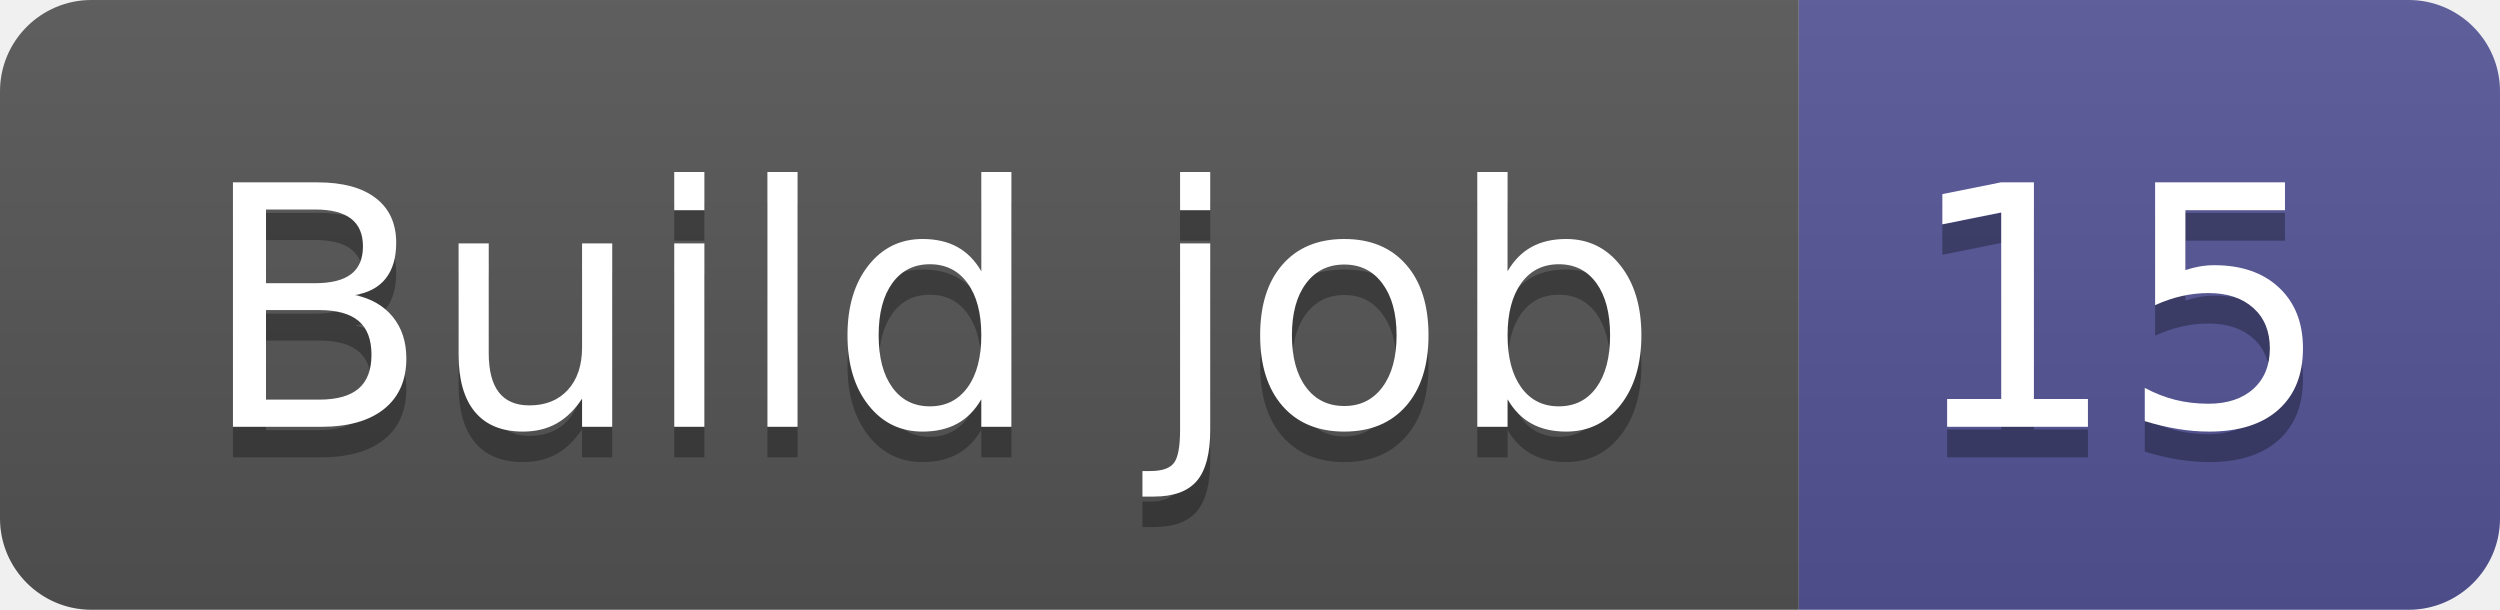
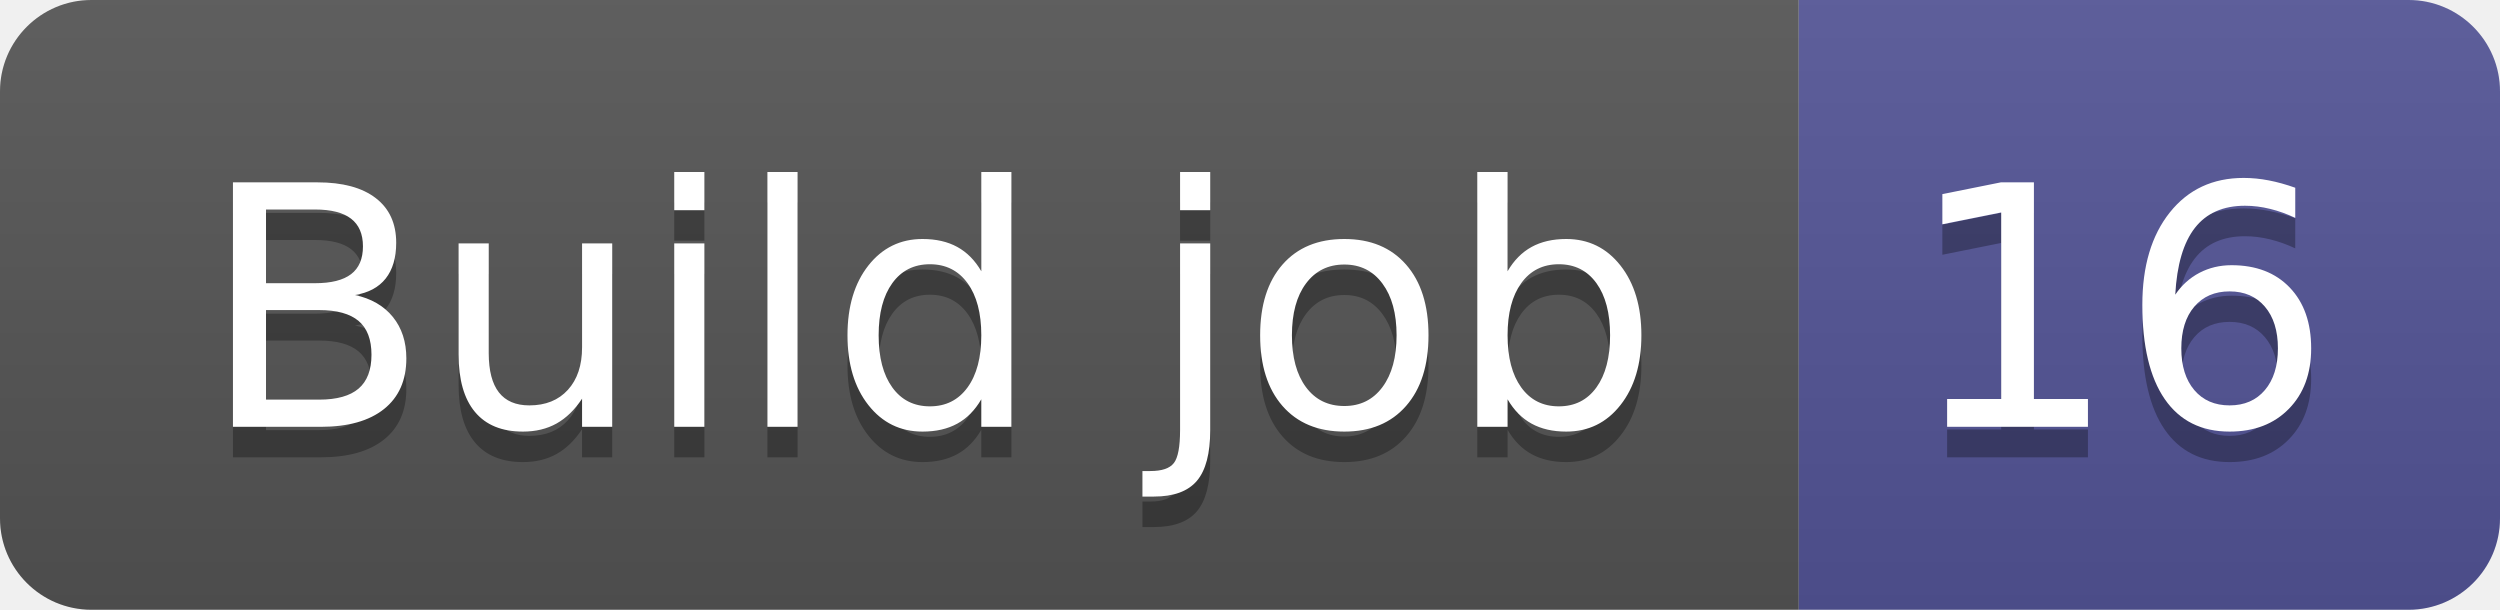
- <svg xmlns="http://www.w3.org/2000/svg" width="82" height="20" role="img" aria-label="Build job: 15">
+ <svg xmlns="http://www.w3.org/2000/svg" width="82" height="20" role="img" aria-label="Build job: 16">
  <linearGradient id="s" x2="0" y2="100%">
    <stop offset="0" stop-color="#bbb" stop-opacity=".1" />
    <stop offset="1" stop-opacity=".1" />
  </linearGradient>
  <clipPath id="r">
    <rect width="82" height="20" rx="3" fill="#fff" />
  </clipPath>
  <g clip-path="url(#r)">
    <rect width="59" height="20" fill="#555" />
    <rect x="59" width="23" height="20" fill="#535597" />
    <rect width="82" height="20" fill="url(#s)" />
  </g>
  <g fill="#fff" text-anchor="middle" font-family="Verdana,Geneva,DejaVu Sans,sans-serif" text-rendering="geometricPrecision" font-size="110">
    <text aria-hidden="true" x="305" y="150" fill="#010101" fill-opacity=".3" transform="scale(.1)" textLength="490">Build job</text>
    <text x="305" y="140" transform="scale(.1)" fill="#fff" textLength="490">Build job</text>
-     <text aria-hidden="true" x="695" y="150" fill="#010101" fill-opacity=".3" transform="scale(.1)" textLength="130">15</text>
-     <text x="695" y="140" transform="scale(.1)" fill="#fff" textLength="130">15</text>
+     <text aria-hidden="true" x="695" y="150" fill="#010101" fill-opacity=".3" transform="scale(.1)" textLength="130">16</text>
+     <text x="695" y="140" transform="scale(.1)" fill="#fff" textLength="130">16</text>
  </g>
</svg>
